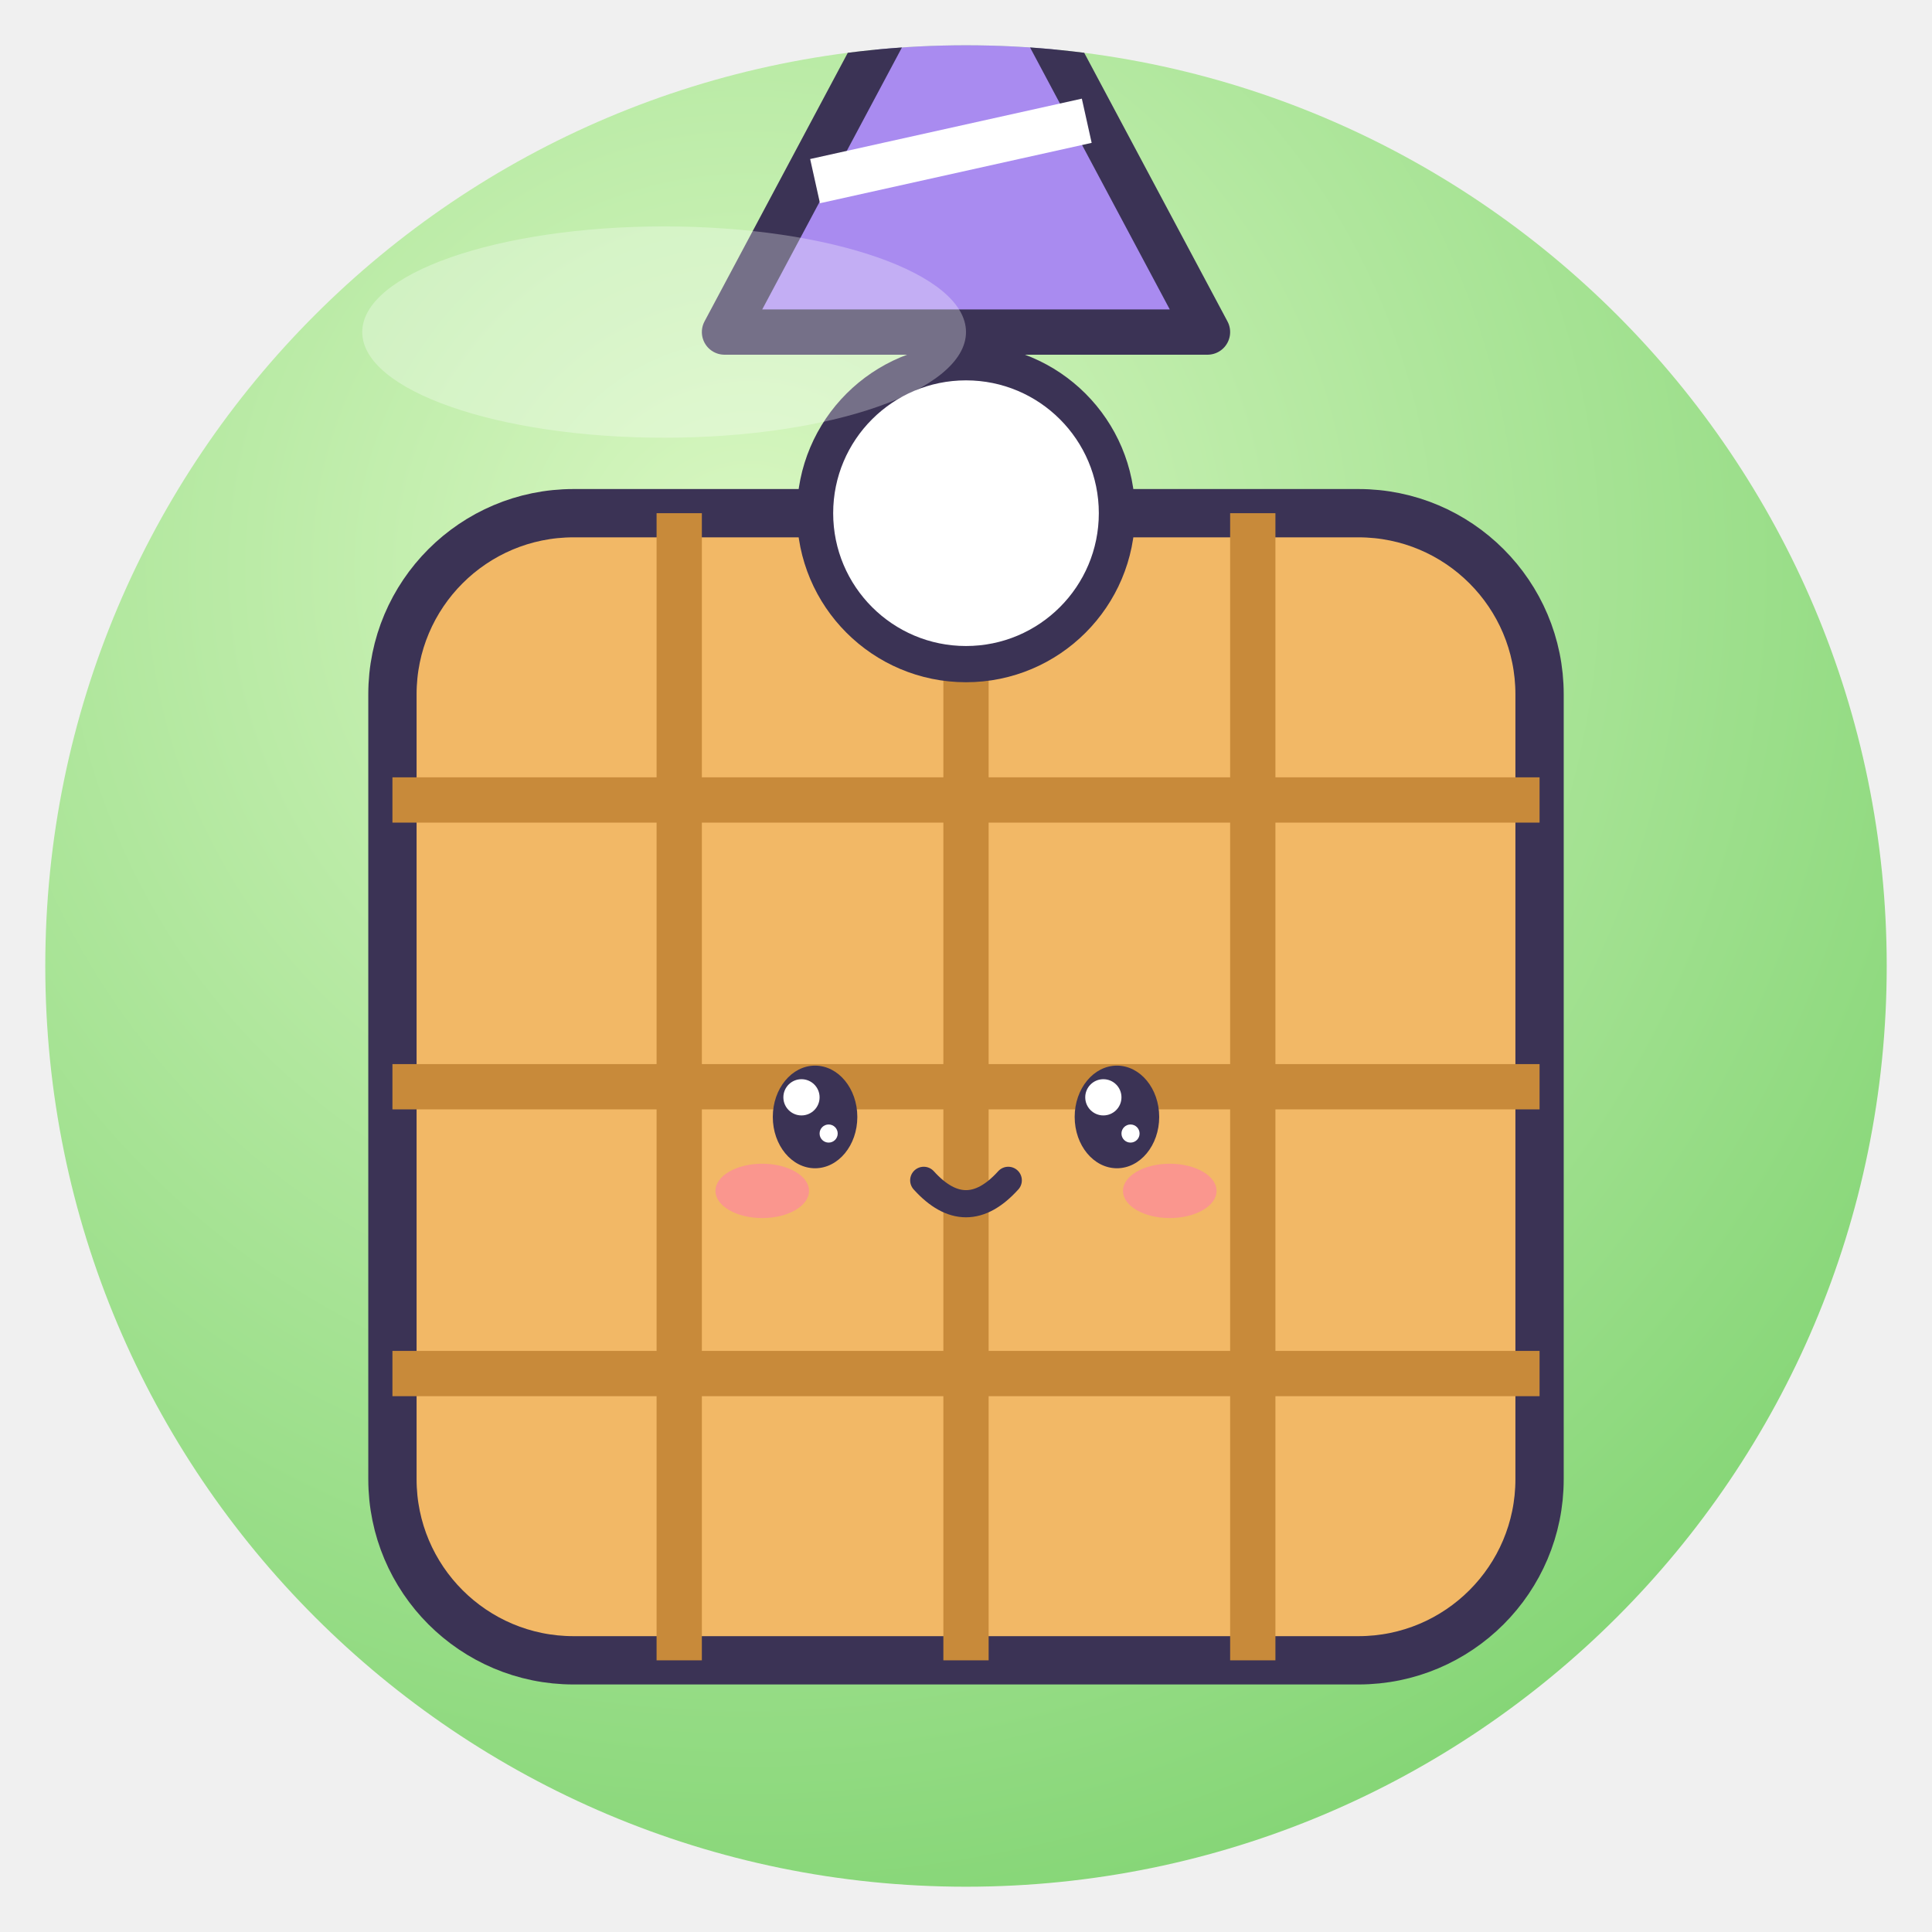
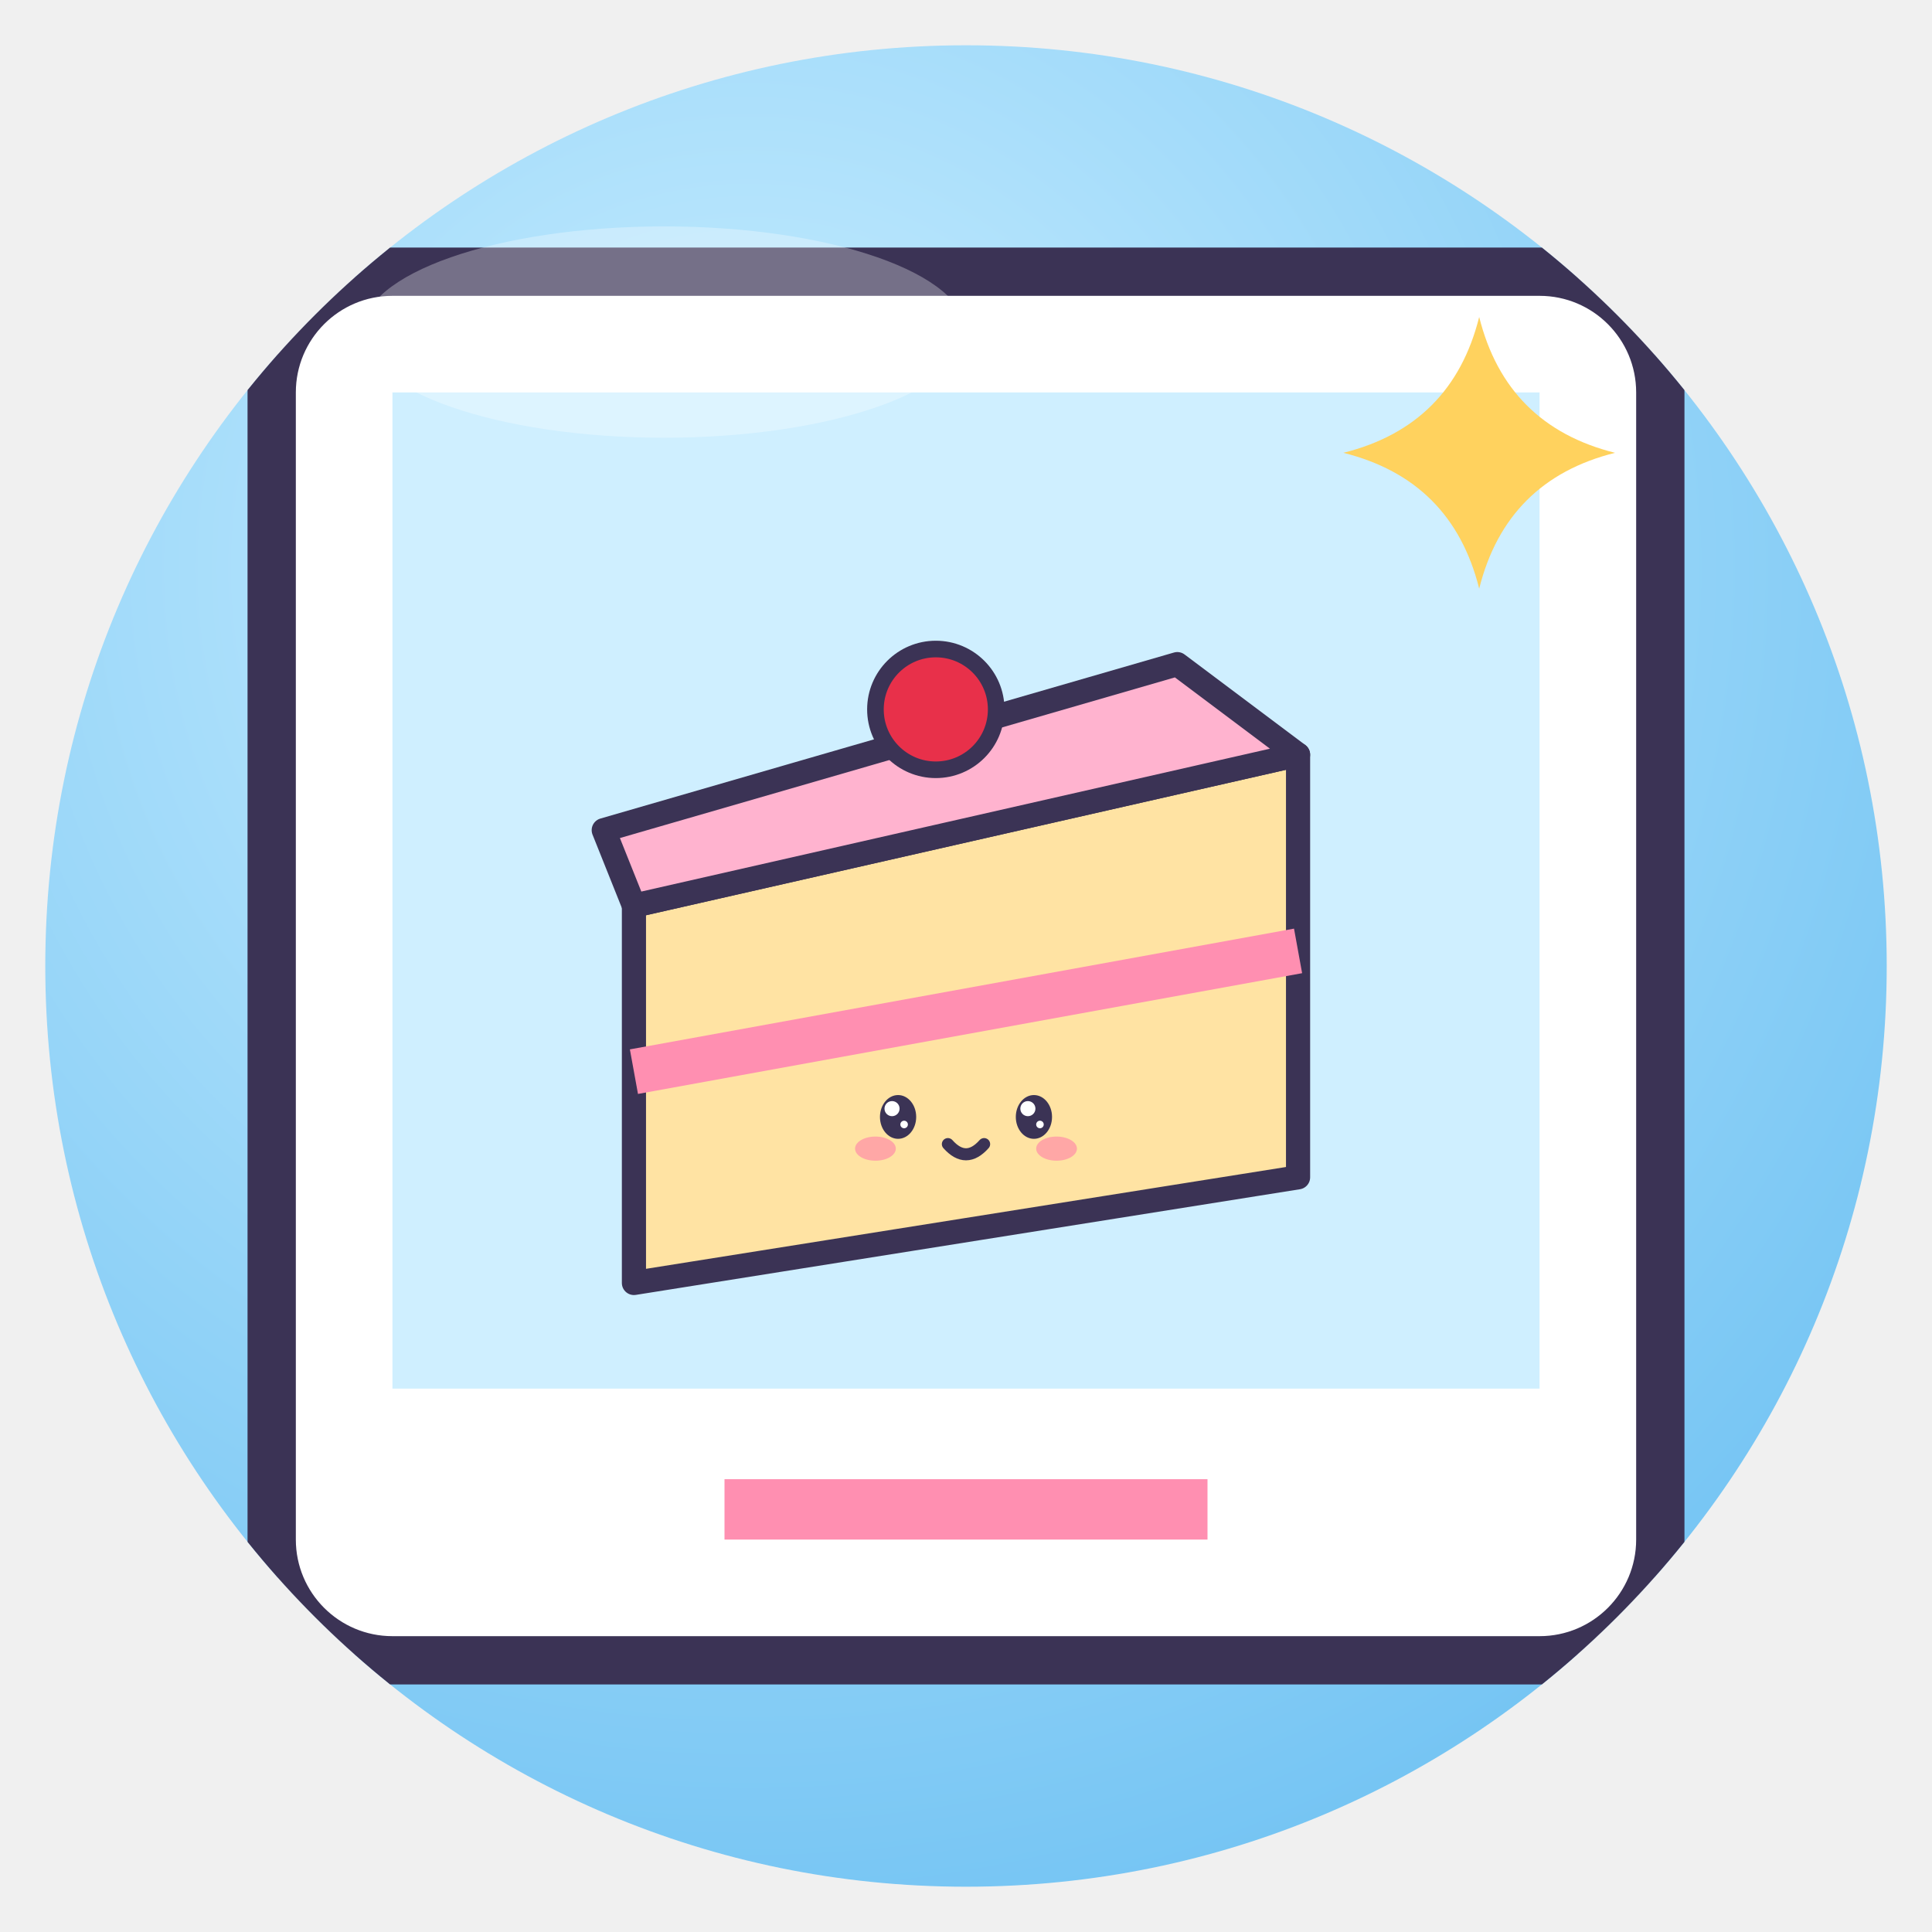
<svg xmlns="http://www.w3.org/2000/svg" viewBox="0 0 128 128" width="128" height="128">
  <defs>
    <radialGradient id="g" cx="38%" cy="28%" r="85%">
-       <stop offset="0" stop-color="#D9F7C2" />
-       <stop offset="1" stop-color="#7CD26E" />
+       <stop offset="0" stop-color="#C9EEFF" />
+       <stop offset="1" stop-color="#6CC0F2" />
    </radialGradient>
    <clipPath id="c">
      <circle cx="64" cy="64" r="61" />
    </clipPath>
  </defs>
  <circle cx="64" cy="64" r="61" fill="url(#g)" />
  <g clip-path="url(#c)">
-     <rect x="26" y="34" width="76" height="76" rx="12" fill="#F2B866" stroke="#3B3355" stroke-width="3.2" stroke-linejoin="round" stroke-linecap="round" />
-     <path d="M45 34 V110 M26 53 H102" stroke="#C88A3A" stroke-width="3" />
-     <path d="M64 34 V110 M26 72 H102" stroke="#C88A3A" stroke-width="3" />
-     <path d="M83 34 V110 M26 91 H102" stroke="#C88A3A" stroke-width="3" />
-     <circle cx="64" cy="34" r="10" fill="#fff" stroke="#3B3355" stroke-linejoin="round" stroke-linecap="round" stroke-width="2.4" />
-     <ellipse cx="54" cy="74" rx="2.8" ry="3.4" fill="#3B3355" />
-     <circle cx="53.1" cy="72.7" r="1.2" fill="#fff" />
-     <circle cx="54.9" cy="75.1" r="0.6" fill="#fff" />
-     <ellipse cx="74" cy="74" rx="2.8" ry="3.4" fill="#3B3355" />
-     <circle cx="73.1" cy="72.7" r="1.2" fill="#fff" />
-     <circle cx="74.9" cy="75.1" r="0.6" fill="#fff" />
-     <ellipse cx="50.5" cy="78.9" rx="3.1" ry="1.8" fill="#FF7FA8" opacity=".6" />
-     <ellipse cx="77.5" cy="78.9" rx="3.1" ry="1.8" fill="#FF7FA8" opacity=".6" />
-     <path d="M61.2 78.2 Q64 81.3 66.8 78.2" fill="none" stroke="#3B3355" stroke-linejoin="round" stroke-linecap="round" stroke-width="1.8" />
-     <path d="M48 22 L64 -8 L80 22Z" fill="#A98BF0" stroke="#3B3355" stroke-linejoin="round" stroke-linecap="round" stroke-width="3" />
-     <circle cx="64" cy="-9" r="5" fill="#FFD25E" stroke="#3B3355" stroke-linejoin="round" stroke-linecap="round" stroke-width="2" />
-     <path d="M54 12 L72 8" stroke="#fff" stroke-width="3" />
+     <rect x="18" y="18" width="92" height="92" rx="8" fill="#fff" stroke="#3B3355" stroke-width="3.2" stroke-linejoin="round" stroke-linecap="round" />
+     <rect x="26" y="26" width="76" height="66" fill="#CFEFFF" />
+     <g transform="translate(64 62) rotate(0) scale(0.5 0.5) translate(-64 -64)">
+       <path d="M20 60 L108 40 V96 L20 110Z" fill="#FFE3A3" stroke="#3B3355" stroke-width="3.2" stroke-linejoin="round" stroke-linecap="round" />
+       <path d="M20 60 L108 40 L92 28 L16 50Z" fill="#FFB3CF" stroke="#3B3355" stroke-width="3.2" stroke-linejoin="round" stroke-linecap="round" />
+       <path d="M20 82 L108 66" stroke="#FF8FB1" stroke-width="6" />
+       <circle cx="60" cy="34" r="8" fill="#E8304A" stroke="#3B3355" stroke-linejoin="round" stroke-linecap="round" stroke-width="2.2" />
+       <ellipse cx="55" cy="88" rx="2.4" ry="2.9" fill="#3B3355" />
+       <circle cx="54.2" cy="86.9" r="1.0" fill="#fff" />
+       <circle cx="55.8" cy="89.0" r="0.5" fill="#fff" />
+       <ellipse cx="73" cy="88" rx="2.4" ry="2.9" fill="#3B3355" />
+       <circle cx="72.2" cy="86.9" r="1.0" fill="#fff" />
+       <circle cx="73.8" cy="89.0" r="0.5" fill="#fff" />
+       <ellipse cx="52.0" cy="92.2" rx="2.7" ry="1.6" fill="#FF7FA8" opacity=".6" />
+       <ellipse cx="76.0" cy="92.2" rx="2.7" ry="1.6" fill="#FF7FA8" opacity=".6" />
+       <path d="M61.6 91.6 Q64 94.3 66.4 91.6" fill="none" stroke="#3B3355" stroke-linejoin="round" stroke-linecap="round" stroke-width="1.6" />
+     </g>
+     <path d="M98 21 Q99.8 28.2 107 30 Q99.8 31.8 98 39 Q96.2 31.8 89 30 Q96.2 28.2 98 21Z" fill="#FFD25E" />
+     <path d="M48 100 H80" stroke="#FF8FB1" stroke-width="4" />
  </g>
  <ellipse cx="44" cy="22" rx="20" ry="7" fill="#fff" opacity=".3" />
</svg>
